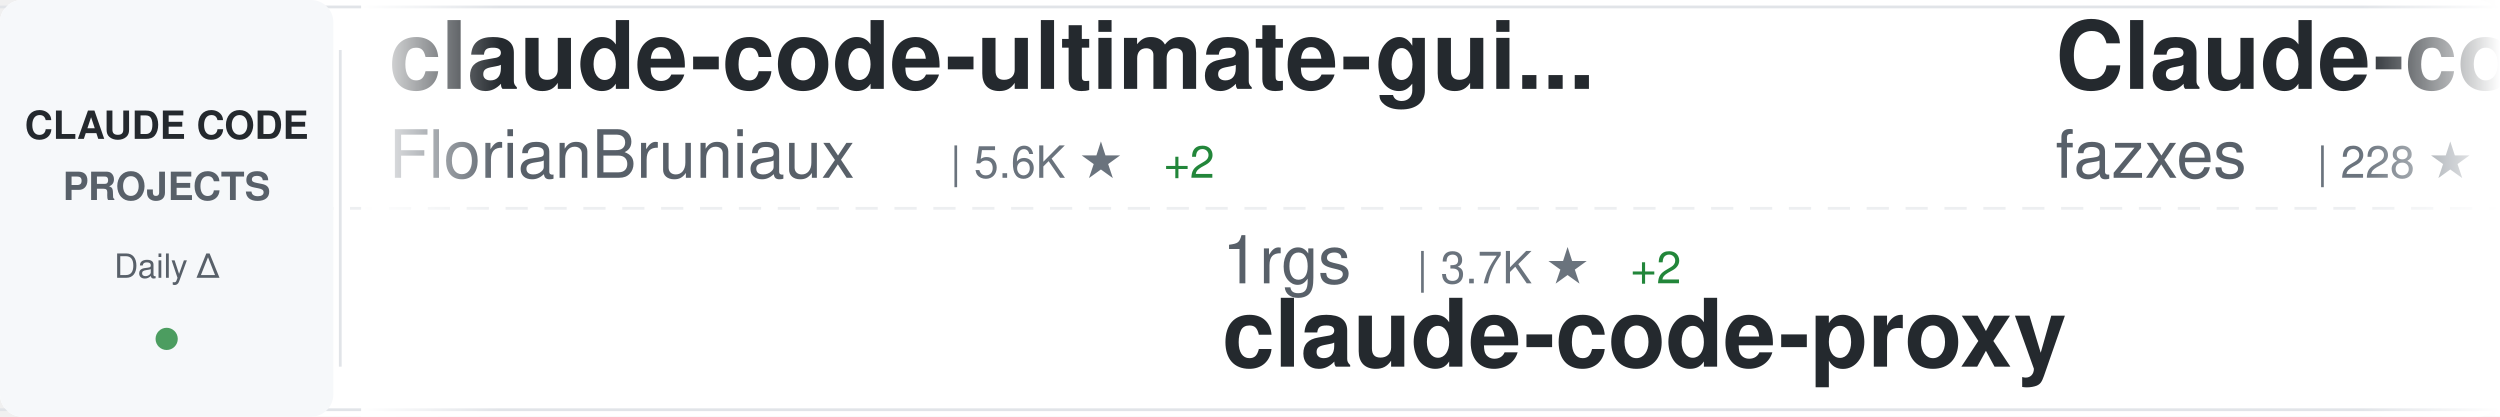
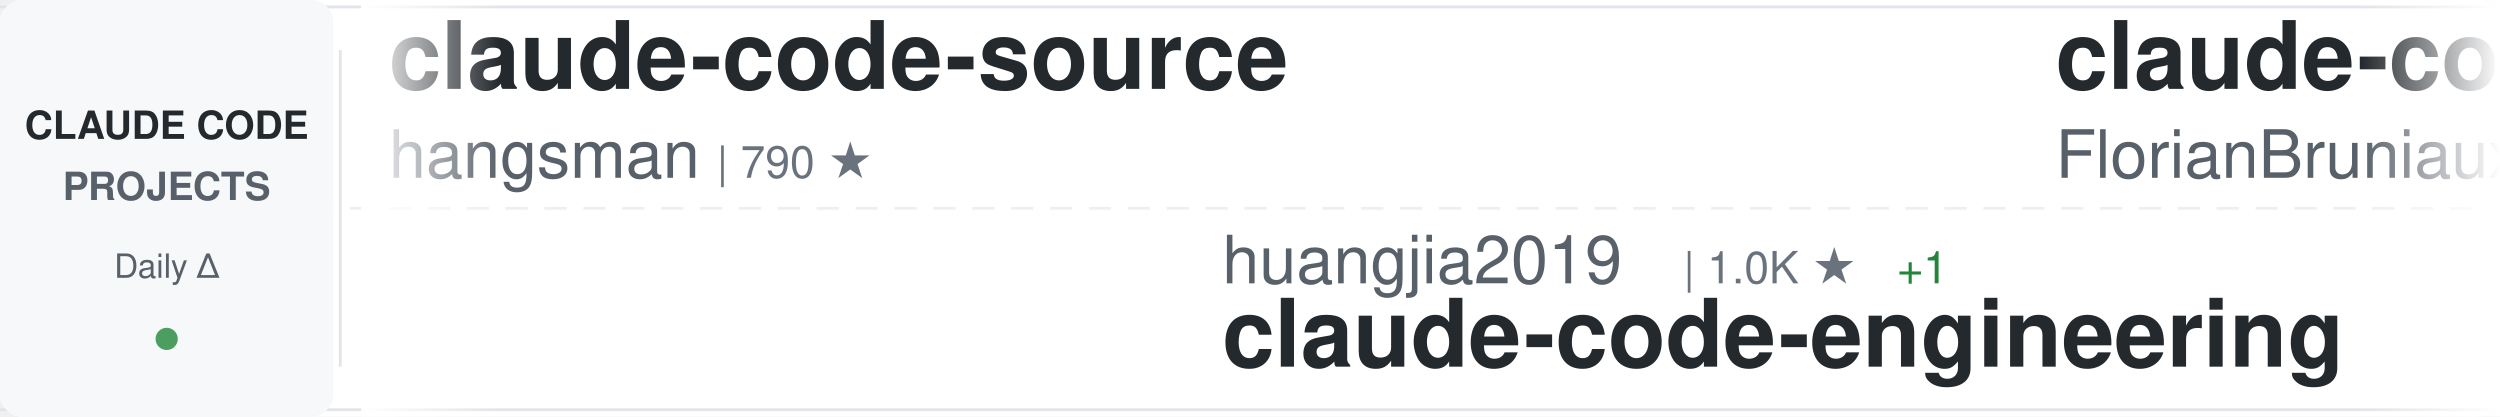
<svg xmlns="http://www.w3.org/2000/svg" width="900" height="150">
  <defs>
    <linearGradient id="awesomeLeftFade" x1="0%" y1="0%" x2="100%" y2="0%">
      <stop offset="0%" style="stop-color:#ffffff;stop-opacity:1" />
      <stop offset="100%" style="stop-color:#ffffff;stop-opacity:0" />
    </linearGradient>
    <linearGradient id="awesomeRightFade" x1="0%" y1="0%" x2="100%" y2="0%">
      <stop offset="0%" style="stop-color:#ffffff;stop-opacity:0" />
      <stop offset="100%" style="stop-color:#ffffff;stop-opacity:1" />
    </linearGradient>
  </defs>
  <rect width="900" height="150" fill="#ffffff" rx="8" />
  <rect x="0" y="2" width="900" height="1" fill="#e1e4e8" />
  <rect x="0" y="147" width="900" height="1" fill="#e1e4e8" />
  <line x1="0" y1="75" x2="900" y2="75" stroke="#e1e4e8" stroke-width="1" stroke-dasharray="8 6" opacity="0.6" />
  <rect x="0" y="0" width="120" height="150" fill="#f6f8fa" rx="8" />
  <text x="60" y="50" font-family="-apple-system, BlinkMacSystemFont, 'Segoe UI', Helvetica, Arial, sans-serif" font-size="14" font-weight="600" fill="#24292e" text-anchor="middle">CLAUDE CODE</text>
  <text x="60" y="72" font-family="-apple-system, BlinkMacSystemFont, 'Segoe UI', Helvetica, Arial, sans-serif" font-size="14" font-weight="600" fill="#586069" text-anchor="middle">PROJECTS</text>
  <text x="60" y="100" font-family="-apple-system, BlinkMacSystemFont, 'Segoe UI', Helvetica, Arial, sans-serif" font-size="12" font-weight="500" fill="#586069" text-anchor="middle">Daily Δ</text>
  <circle cx="60" cy="122" r="4" fill="#22863a" opacity="0.8" />
  <rect x="122" y="18" width="1" height="114" fill="#e1e4e8" />
  <clipPath id="awesomeTickerClip">
    <rect x="130" y="0" width="770" height="150" />
  </clipPath>
  <g clip-path="url(#awesomeTickerClip)">
    <g id="awesomeTickerItems">
      <animateTransform attributeName="transform" attributeType="XML" type="translate" from="0 0" to="-3000 0" dur="54s" repeatCount="indefinite" />
      <g transform="translate(0, 0)">
+         <text x="140" y="32" font-family="-apple-system, BlinkMacSystemFont, 'Segoe UI', Helvetica, Arial, sans-serif" font-size="34" font-weight="600" fill="#24292e">claude-code-source</text>
+         <text x="140" y="64" font-family="-apple-system, BlinkMacSystemFont, 'Segoe UI', Helvetica, Arial, sans-serif" font-size="24" font-weight="400" fill="#586069">hangsman</text>
+         <text x="258" y="64" font-family="-apple-system, BlinkMacSystemFont, 'Segoe UI', Helvetica, Arial, sans-serif" font-size="16" font-weight="500" fill="#6a737d">| 790 ★</text>
+       </g>
+       <g transform="translate(300, 0)">
+         <text x="140" y="102" font-family="-apple-system, BlinkMacSystemFont, 'Segoe UI', Helvetica, Arial, sans-serif" font-size="24" font-weight="400" fill="#586069">huangjia2019</text>
+         <text x="306" y="102" font-family="-apple-system, BlinkMacSystemFont, 'Segoe UI', Helvetica, Arial, sans-serif" font-size="16" font-weight="500" fill="#6a737d">| 1.0K ★</text>
+         <text x="383" y="102" font-family="-apple-system, BlinkMacSystemFont, 'Segoe UI', Helvetica, Arial, sans-serif" font-size="16" font-weight="500" fill="#22863a"> +1</text>
+         <text x="140" y="132" font-family="-apple-system, BlinkMacSystemFont, 'Segoe UI', Helvetica, Arial, sans-serif" font-size="34" font-weight="600" fill="#24292e">claude-code-engineering</text>
+       </g>
+       <g transform="translate(600, 0)">
        <text x="140" y="32" font-family="-apple-system, BlinkMacSystemFont, 'Segoe UI', Helvetica, Arial, sans-serif" font-size="34" font-weight="600" fill="#24292e">claude-code-ultimate-gui...</text>
        <text x="140" y="64" font-family="-apple-system, BlinkMacSystemFont, 'Segoe UI', Helvetica, Arial, sans-serif" font-size="24" font-weight="400" fill="#586069">FlorianBruniaux</text>
        <text x="342" y="64" font-family="-apple-system, BlinkMacSystemFont, 'Segoe UI', Helvetica, Arial, sans-serif" font-size="16" font-weight="500" fill="#6a737d">| 5.6K ★</text>
-         <text x="419" y="64" font-family="-apple-system, BlinkMacSystemFont, 'Segoe UI', Helvetica, Arial, sans-serif" font-size="16" font-weight="500" fill="#22863a"> +2</text>
-       </g>
-       <g transform="translate(300, 0)">
-         <text x="140" y="102" font-family="-apple-system, BlinkMacSystemFont, 'Segoe UI', Helvetica, Arial, sans-serif" font-size="24" font-weight="400" fill="#586069">1rgs</text>
-         <text x="210" y="102" font-family="-apple-system, BlinkMacSystemFont, 'Segoe UI', Helvetica, Arial, sans-serif" font-size="16" font-weight="500" fill="#6a737d">| 3.7K ★</text>
-         <text x="287" y="102" font-family="-apple-system, BlinkMacSystemFont, 'Segoe UI', Helvetica, Arial, sans-serif" font-size="16" font-weight="500" fill="#22863a"> +2</text>
-         <text x="140" y="132" font-family="-apple-system, BlinkMacSystemFont, 'Segoe UI', Helvetica, Arial, sans-serif" font-size="34" font-weight="600" fill="#24292e">claude-code-proxy</text>
-       </g>
-       <g transform="translate(600, 0)">
-         <text x="140" y="32" font-family="-apple-system, BlinkMacSystemFont, 'Segoe UI', Helvetica, Arial, sans-serif" font-size="34" font-weight="600" fill="#24292e">Claude-code</text>
-         <text x="140" y="64" font-family="-apple-system, BlinkMacSystemFont, 'Segoe UI', Helvetica, Arial, sans-serif" font-size="24" font-weight="400" fill="#586069">fazxes</text>
-         <text x="234" y="64" font-family="-apple-system, BlinkMacSystemFont, 'Segoe UI', Helvetica, Arial, sans-serif" font-size="16" font-weight="500" fill="#6a737d">| 228 ★</text>
+         <text x="419" y="64" font-family="-apple-system, BlinkMacSystemFont, 'Segoe UI', Helvetica, Arial, sans-serif" font-size="16" font-weight="500" fill="#22863a"> +1</text>
      </g>
      <g transform="translate(900, 0)">
-         <text x="140" y="102" font-family="-apple-system, BlinkMacSystemFont, 'Segoe UI', Helvetica, Arial, sans-serif" font-size="24" font-weight="400" fill="#586069">chauncygu</text>
-         <text x="270" y="102" font-family="-apple-system, BlinkMacSystemFont, 'Segoe UI', Helvetica, Arial, sans-serif" font-size="16" font-weight="500" fill="#6a737d">| 2.8K ★</text>
-         <text x="140" y="132" font-family="-apple-system, BlinkMacSystemFont, 'Segoe UI', Helvetica, Arial, sans-serif" font-size="34" font-weight="600" fill="#24292e">collection-claude-code-s...</text>
+         <text x="140" y="102" font-family="-apple-system, BlinkMacSystemFont, 'Segoe UI', Helvetica, Arial, sans-serif" font-size="24" font-weight="400" fill="#586069">edmund-io</text>
+         <text x="270" y="102" font-family="-apple-system, BlinkMacSystemFont, 'Segoe UI', Helvetica, Arial, sans-serif" font-size="16" font-weight="500" fill="#6a737d">| 1.5K ★</text>
+         <text x="140" y="132" font-family="-apple-system, BlinkMacSystemFont, 'Segoe UI', Helvetica, Arial, sans-serif" font-size="34" font-weight="600" fill="#24292e">edmunds-claude-code</text>
      </g>
      <g transform="translate(1200, 0)">
-         <text x="140" y="32" font-family="-apple-system, BlinkMacSystemFont, 'Segoe UI', Helvetica, Arial, sans-serif" font-size="34" font-weight="600" fill="#24292e">andrej-karpathy-skills</text>
-         <text x="140" y="64" font-family="-apple-system, BlinkMacSystemFont, 'Segoe UI', Helvetica, Arial, sans-serif" font-size="24" font-weight="400" fill="#586069">multica-ai</text>
-         <text x="282" y="64" font-family="-apple-system, BlinkMacSystemFont, 'Segoe UI', Helvetica, Arial, sans-serif" font-size="16" font-weight="500" fill="#6a737d">| 198.3K ★</text>
-         <text x="377" y="64" font-family="-apple-system, BlinkMacSystemFont, 'Segoe UI', Helvetica, Arial, sans-serif" font-size="16" font-weight="500" fill="#22863a"> +62</text>
+         <text x="140" y="32" font-family="-apple-system, BlinkMacSystemFont, 'Segoe UI', Helvetica, Arial, sans-serif" font-size="34" font-weight="600" fill="#24292e">claude-code-analysis</text>
+         <text x="140" y="64" font-family="-apple-system, BlinkMacSystemFont, 'Segoe UI', Helvetica, Arial, sans-serif" font-size="24" font-weight="400" fill="#586069">liuup</text>
+         <text x="222" y="64" font-family="-apple-system, BlinkMacSystemFont, 'Segoe UI', Helvetica, Arial, sans-serif" font-size="16" font-weight="500" fill="#6a737d">| 3.7K ★</text>
+         <text x="299" y="64" font-family="-apple-system, BlinkMacSystemFont, 'Segoe UI', Helvetica, Arial, sans-serif" font-size="16" font-weight="500" fill="#22863a"> +1</text>
      </g>
      <g transform="translate(1500, 0)">
-         <text x="140" y="102" font-family="-apple-system, BlinkMacSystemFont, 'Segoe UI', Helvetica, Arial, sans-serif" font-size="24" font-weight="400" fill="#586069">davila7</text>
-         <text x="246" y="102" font-family="-apple-system, BlinkMacSystemFont, 'Segoe UI', Helvetica, Arial, sans-serif" font-size="16" font-weight="500" fill="#6a737d">| 30.0K ★</text>
-         <text x="332" y="102" font-family="-apple-system, BlinkMacSystemFont, 'Segoe UI', Helvetica, Arial, sans-serif" font-size="16" font-weight="500" fill="#22863a"> +2</text>
-         <text x="140" y="132" font-family="-apple-system, BlinkMacSystemFont, 'Segoe UI', Helvetica, Arial, sans-serif" font-size="34" font-weight="600" fill="#24292e">claude-code-templates</text>
+         <text x="140" y="102" font-family="-apple-system, BlinkMacSystemFont, 'Segoe UI', Helvetica, Arial, sans-serif" font-size="24" font-weight="400" fill="#586069">xu-xiang</text>
+         <text x="258" y="102" font-family="-apple-system, BlinkMacSystemFont, 'Segoe UI', Helvetica, Arial, sans-serif" font-size="16" font-weight="500" fill="#6a737d">| 1.8K ★</text>
+         <text x="335" y="102" font-family="-apple-system, BlinkMacSystemFont, 'Segoe UI', Helvetica, Arial, sans-serif" font-size="16" font-weight="500" fill="#22863a"> +1</text>
+         <text x="140" y="132" font-family="-apple-system, BlinkMacSystemFont, 'Segoe UI', Helvetica, Arial, sans-serif" font-size="34" font-weight="600" fill="#24292e">everything-claude-code-z...</text>
      </g>
      <g transform="translate(1800, 0)">
-         <text x="140" y="32" font-family="-apple-system, BlinkMacSystemFont, 'Segoe UI', Helvetica, Arial, sans-serif" font-size="34" font-weight="600" fill="#24292e">claude-code-security-rev...</text>
-         <text x="140" y="64" font-family="-apple-system, BlinkMacSystemFont, 'Segoe UI', Helvetica, Arial, sans-serif" font-size="24" font-weight="400" fill="#586069">anthropics</text>
-         <text x="282" y="64" font-family="-apple-system, BlinkMacSystemFont, 'Segoe UI', Helvetica, Arial, sans-serif" font-size="16" font-weight="500" fill="#6a737d">| 5.7K ★</text>
-         <text x="359" y="64" font-family="-apple-system, BlinkMacSystemFont, 'Segoe UI', Helvetica, Arial, sans-serif" font-size="16" font-weight="500" fill="#22863a"> +3</text>
-       </g>
-       <g transform="translate(2100, 0)">
-         <text x="140" y="102" font-family="-apple-system, BlinkMacSystemFont, 'Segoe UI', Helvetica, Arial, sans-serif" font-size="24" font-weight="400" fill="#586069">alejandrobalderas</text>
-         <text x="366" y="102" font-family="-apple-system, BlinkMacSystemFont, 'Segoe UI', Helvetica, Arial, sans-serif" font-size="16" font-weight="500" fill="#6a737d">| 2.7K ★</text>
-         <text x="140" y="132" font-family="-apple-system, BlinkMacSystemFont, 'Segoe UI', Helvetica, Arial, sans-serif" font-size="34" font-weight="600" fill="#24292e">claude-code-from-source</text>
-       </g>
-       <g transform="translate(2400, 0)">
        <text x="140" y="32" font-family="-apple-system, BlinkMacSystemFont, 'Segoe UI', Helvetica, Arial, sans-serif" font-size="34" font-weight="600" fill="#24292e">Claude-Code-Usage-Monito...</text>
        <text x="140" y="64" font-family="-apple-system, BlinkMacSystemFont, 'Segoe UI', Helvetica, Arial, sans-serif" font-size="24" font-weight="400" fill="#586069">Maciek-roboblog</text>
        <text x="342" y="64" font-family="-apple-system, BlinkMacSystemFont, 'Segoe UI', Helvetica, Arial, sans-serif" font-size="16" font-weight="500" fill="#6a737d">| 8.6K ★</text>
-         <text x="419" y="64" font-family="-apple-system, BlinkMacSystemFont, 'Segoe UI', Helvetica, Arial, sans-serif" font-size="16" font-weight="500" fill="#22863a"> +2</text>
+       </g>
+       <g transform="translate(2100, 0)">
+         <text x="140" y="102" font-family="-apple-system, BlinkMacSystemFont, 'Segoe UI', Helvetica, Arial, sans-serif" font-size="24" font-weight="400" fill="#586069">LING71671</text>
+         <text x="270" y="102" font-family="-apple-system, BlinkMacSystemFont, 'Segoe UI', Helvetica, Arial, sans-serif" font-size="16" font-weight="500" fill="#6a737d">| 931 ★</text>
+         <text x="140" y="132" font-family="-apple-system, BlinkMacSystemFont, 'Segoe UI', Helvetica, Arial, sans-serif" font-size="34" font-weight="600" fill="#24292e">Open-ClaudeCode</text>
+       </g>
+       <g transform="translate(2400, 0)">
+         <text x="140" y="32" font-family="-apple-system, BlinkMacSystemFont, 'Segoe UI', Helvetica, Arial, sans-serif" font-size="34" font-weight="600" fill="#24292e">ECC</text>
+         <text x="140" y="64" font-family="-apple-system, BlinkMacSystemFont, 'Segoe UI', Helvetica, Arial, sans-serif" font-size="24" font-weight="400" fill="#586069">affaan-m</text>
+         <text x="258" y="64" font-family="-apple-system, BlinkMacSystemFont, 'Segoe UI', Helvetica, Arial, sans-serif" font-size="16" font-weight="500" fill="#6a737d">| 236.7K ★</text>
+         <text x="353" y="64" font-family="-apple-system, BlinkMacSystemFont, 'Segoe UI', Helvetica, Arial, sans-serif" font-size="16" font-weight="500" fill="#22863a"> +21</text>
      </g>
      <g transform="translate(2700, 0)">
-         <text x="140" y="102" font-family="-apple-system, BlinkMacSystemFont, 'Segoe UI', Helvetica, Arial, sans-serif" font-size="24" font-weight="400" fill="#586069">anthropics</text>
-         <text x="282" y="102" font-family="-apple-system, BlinkMacSystemFont, 'Segoe UI', Helvetica, Arial, sans-serif" font-size="16" font-weight="500" fill="#6a737d">| 165.5K ★</text>
-         <text x="377" y="102" font-family="-apple-system, BlinkMacSystemFont, 'Segoe UI', Helvetica, Arial, sans-serif" font-size="16" font-weight="500" fill="#22863a"> +27</text>
-         <text x="140" y="132" font-family="-apple-system, BlinkMacSystemFont, 'Segoe UI', Helvetica, Arial, sans-serif" font-size="34" font-weight="600" fill="#24292e">skills</text>
+         <text x="140" y="102" font-family="-apple-system, BlinkMacSystemFont, 'Segoe UI', Helvetica, Arial, sans-serif" font-size="24" font-weight="400" fill="#586069">huangserva</text>
+         <text x="282" y="102" font-family="-apple-system, BlinkMacSystemFont, 'Segoe UI', Helvetica, Arial, sans-serif" font-size="16" font-weight="500" fill="#6a737d">| 621 ★</text>
+         <text x="140" y="132" font-family="-apple-system, BlinkMacSystemFont, 'Segoe UI', Helvetica, Arial, sans-serif" font-size="34" font-weight="600" fill="#24292e">claude-code-cli</text>
      </g>
      <g transform="translate(3000, 0)">
+         <text x="140" y="32" font-family="-apple-system, BlinkMacSystemFont, 'Segoe UI', Helvetica, Arial, sans-serif" font-size="34" font-weight="600" fill="#24292e">claude-code-source</text>
+         <text x="140" y="64" font-family="-apple-system, BlinkMacSystemFont, 'Segoe UI', Helvetica, Arial, sans-serif" font-size="24" font-weight="400" fill="#586069">hangsman</text>
+         <text x="258" y="64" font-family="-apple-system, BlinkMacSystemFont, 'Segoe UI', Helvetica, Arial, sans-serif" font-size="16" font-weight="500" fill="#6a737d">| 790 ★</text>
+       </g>
+       <g transform="translate(3300, 0)">
+         <text x="140" y="102" font-family="-apple-system, BlinkMacSystemFont, 'Segoe UI', Helvetica, Arial, sans-serif" font-size="24" font-weight="400" fill="#586069">huangjia2019</text>
+         <text x="306" y="102" font-family="-apple-system, BlinkMacSystemFont, 'Segoe UI', Helvetica, Arial, sans-serif" font-size="16" font-weight="500" fill="#6a737d">| 1.0K ★</text>
+         <text x="383" y="102" font-family="-apple-system, BlinkMacSystemFont, 'Segoe UI', Helvetica, Arial, sans-serif" font-size="16" font-weight="500" fill="#22863a"> +1</text>
+         <text x="140" y="132" font-family="-apple-system, BlinkMacSystemFont, 'Segoe UI', Helvetica, Arial, sans-serif" font-size="34" font-weight="600" fill="#24292e">claude-code-engineering</text>
+       </g>
+       <g transform="translate(3600, 0)">
        <text x="140" y="32" font-family="-apple-system, BlinkMacSystemFont, 'Segoe UI', Helvetica, Arial, sans-serif" font-size="34" font-weight="600" fill="#24292e">claude-code-ultimate-gui...</text>
        <text x="140" y="64" font-family="-apple-system, BlinkMacSystemFont, 'Segoe UI', Helvetica, Arial, sans-serif" font-size="24" font-weight="400" fill="#586069">FlorianBruniaux</text>
        <text x="342" y="64" font-family="-apple-system, BlinkMacSystemFont, 'Segoe UI', Helvetica, Arial, sans-serif" font-size="16" font-weight="500" fill="#6a737d">| 5.6K ★</text>
-         <text x="419" y="64" font-family="-apple-system, BlinkMacSystemFont, 'Segoe UI', Helvetica, Arial, sans-serif" font-size="16" font-weight="500" fill="#22863a"> +2</text>
-       </g>
-       <g transform="translate(3300, 0)">
-         <text x="140" y="102" font-family="-apple-system, BlinkMacSystemFont, 'Segoe UI', Helvetica, Arial, sans-serif" font-size="24" font-weight="400" fill="#586069">1rgs</text>
-         <text x="210" y="102" font-family="-apple-system, BlinkMacSystemFont, 'Segoe UI', Helvetica, Arial, sans-serif" font-size="16" font-weight="500" fill="#6a737d">| 3.7K ★</text>
-         <text x="287" y="102" font-family="-apple-system, BlinkMacSystemFont, 'Segoe UI', Helvetica, Arial, sans-serif" font-size="16" font-weight="500" fill="#22863a"> +2</text>
-         <text x="140" y="132" font-family="-apple-system, BlinkMacSystemFont, 'Segoe UI', Helvetica, Arial, sans-serif" font-size="34" font-weight="600" fill="#24292e">claude-code-proxy</text>
-       </g>
-       <g transform="translate(3600, 0)">
-         <text x="140" y="32" font-family="-apple-system, BlinkMacSystemFont, 'Segoe UI', Helvetica, Arial, sans-serif" font-size="34" font-weight="600" fill="#24292e">Claude-code</text>
-         <text x="140" y="64" font-family="-apple-system, BlinkMacSystemFont, 'Segoe UI', Helvetica, Arial, sans-serif" font-size="24" font-weight="400" fill="#586069">fazxes</text>
-         <text x="234" y="64" font-family="-apple-system, BlinkMacSystemFont, 'Segoe UI', Helvetica, Arial, sans-serif" font-size="16" font-weight="500" fill="#6a737d">| 228 ★</text>
+         <text x="419" y="64" font-family="-apple-system, BlinkMacSystemFont, 'Segoe UI', Helvetica, Arial, sans-serif" font-size="16" font-weight="500" fill="#22863a"> +1</text>
      </g>
      <g transform="translate(3900, 0)">
-         <text x="140" y="102" font-family="-apple-system, BlinkMacSystemFont, 'Segoe UI', Helvetica, Arial, sans-serif" font-size="24" font-weight="400" fill="#586069">chauncygu</text>
-         <text x="270" y="102" font-family="-apple-system, BlinkMacSystemFont, 'Segoe UI', Helvetica, Arial, sans-serif" font-size="16" font-weight="500" fill="#6a737d">| 2.8K ★</text>
-         <text x="140" y="132" font-family="-apple-system, BlinkMacSystemFont, 'Segoe UI', Helvetica, Arial, sans-serif" font-size="34" font-weight="600" fill="#24292e">collection-claude-code-s...</text>
+         <text x="140" y="102" font-family="-apple-system, BlinkMacSystemFont, 'Segoe UI', Helvetica, Arial, sans-serif" font-size="24" font-weight="400" fill="#586069">edmund-io</text>
+         <text x="270" y="102" font-family="-apple-system, BlinkMacSystemFont, 'Segoe UI', Helvetica, Arial, sans-serif" font-size="16" font-weight="500" fill="#6a737d">| 1.5K ★</text>
+         <text x="140" y="132" font-family="-apple-system, BlinkMacSystemFont, 'Segoe UI', Helvetica, Arial, sans-serif" font-size="34" font-weight="600" fill="#24292e">edmunds-claude-code</text>
      </g>
    </g>
  </g>
  <rect x="130" y="0" width="50" height="150" fill="url(#awesomeLeftFade)" />
  <rect x="850" y="0" width="50" height="150" fill="url(#awesomeRightFade)" />
</svg>
